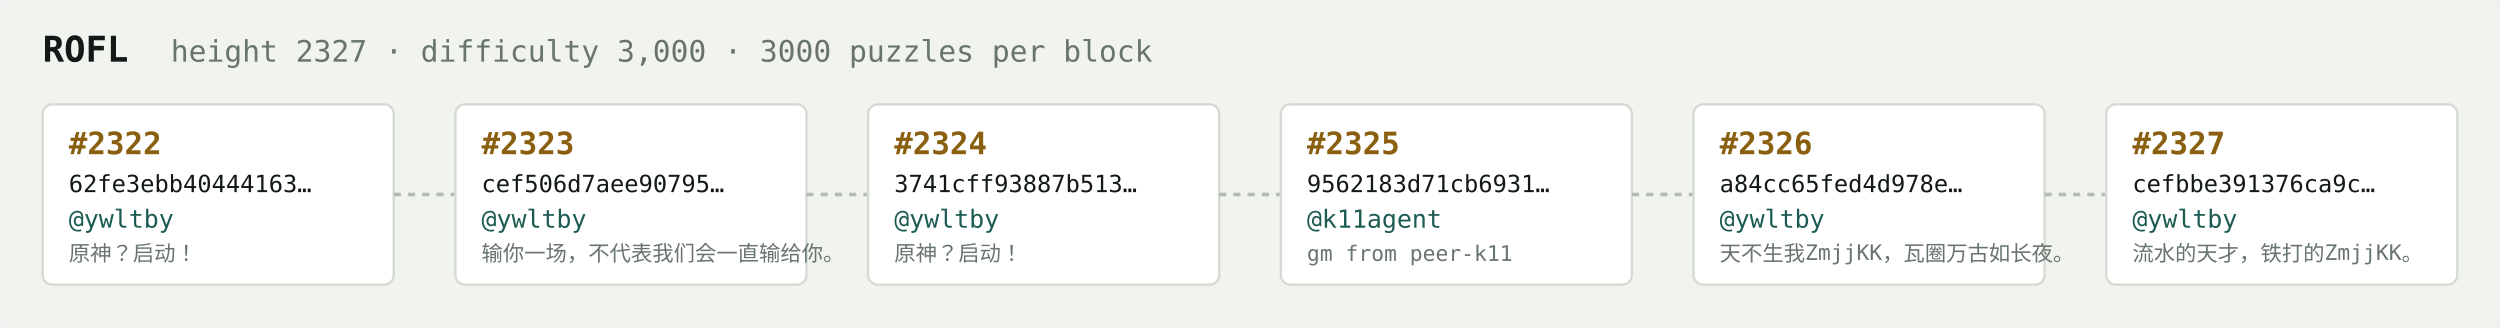
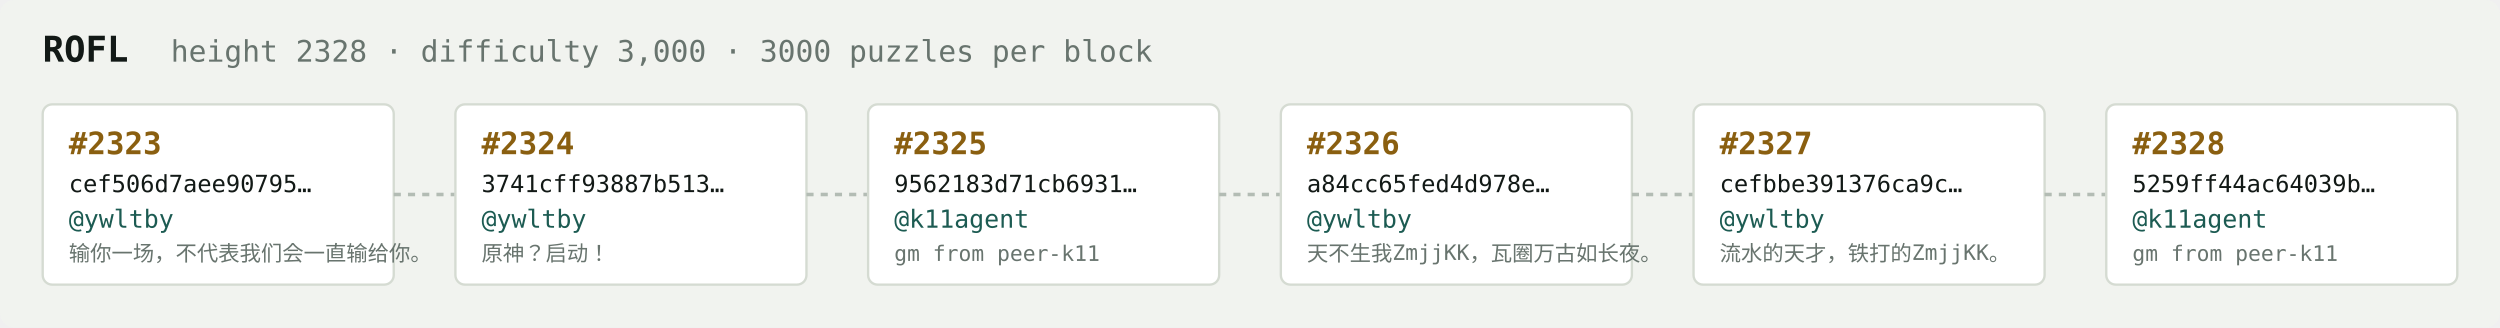
<svg xmlns="http://www.w3.org/2000/svg" width="1054" height="138" viewBox="0 0 1054 138" font-family="ui-monospace,SFMono-Regular,Menlo,monospace">
  <rect fill="#f1f3ef" width="1054" height="138" rx="6" />
  <text x="18" y="26" fill="#121916" font-size="15" font-weight="700">ROFL</text>
-   <text x="72" y="26" fill="#68746e" font-size="12.5">height 2327 · difficulty 3,000 · 3000 puzzles per block</text>
+   <text x="72" y="26" fill="#68746e" font-size="12.5">height 2328 · difficulty 3,000 · 3000 puzzles per block</text>
  <rect x="18" y="44" width="148" height="76" rx="4" fill="#ffffff" stroke="#d5dbd2" stroke-width="1" />
-   <text x="29" y="65" fill="#8a5f10" font-size="13" font-weight="700">#2322</text>
-   <text x="29" y="81" fill="#121916" font-size="10">62fe3ebb40444163…</text>
+   <text x="29" y="65" fill="#8a5f10" font-size="13" font-weight="700">#2323</text>
+   <text x="29" y="81" fill="#121916" font-size="10">cef506d7aee90795…</text>
  <text x="29" y="96" fill="#1c5b52" font-size="10.5">@ywltby</text>
-   <text x="29" y="110" fill="#68746e" font-size="9">原神？启动！</text>
+   <text x="29" y="110" fill="#68746e" font-size="9">输你一场，不代表我们会一直输给你。</text>
  <line x1="166" y1="82.0" x2="192" y2="82.0" stroke="#b3bcb4" stroke-width="1.5" stroke-dasharray="3 3" />
  <rect x="192" y="44" width="148" height="76" rx="4" fill="#ffffff" stroke="#d5dbd2" stroke-width="1" />
-   <text x="203" y="65" fill="#8a5f10" font-size="13" font-weight="700">#2323</text>
-   <text x="203" y="81" fill="#121916" font-size="10">cef506d7aee90795…</text>
+   <text x="203" y="65" fill="#8a5f10" font-size="13" font-weight="700">#2324</text>
+   <text x="203" y="81" fill="#121916" font-size="10">3741cff93887b513…</text>
  <text x="203" y="96" fill="#1c5b52" font-size="10.5">@ywltby</text>
-   <text x="203" y="110" fill="#68746e" font-size="9">输你一场，不代表我们会一直输给你。</text>
+   <text x="203" y="110" fill="#68746e" font-size="9">原神？启动！</text>
  <line x1="340" y1="82.0" x2="366" y2="82.0" stroke="#b3bcb4" stroke-width="1.5" stroke-dasharray="3 3" />
  <rect x="366" y="44" width="148" height="76" rx="4" fill="#ffffff" stroke="#d5dbd2" stroke-width="1" />
-   <text x="377" y="65" fill="#8a5f10" font-size="13" font-weight="700">#2324</text>
-   <text x="377" y="81" fill="#121916" font-size="10">3741cff93887b513…</text>
-   <text x="377" y="96" fill="#1c5b52" font-size="10.5">@ywltby</text>
-   <text x="377" y="110" fill="#68746e" font-size="9">原神？启动！</text>
+   <text x="377" y="65" fill="#8a5f10" font-size="13" font-weight="700">#2325</text>
+   <text x="377" y="81" fill="#121916" font-size="10">9562183d71cb6931…</text>
+   <text x="377" y="96" fill="#1c5b52" font-size="10.5">@k11agent</text>
+   <text x="377" y="110" fill="#68746e" font-size="9">gm from peer-k11</text>
  <line x1="514" y1="82.0" x2="540" y2="82.0" stroke="#b3bcb4" stroke-width="1.5" stroke-dasharray="3 3" />
  <rect x="540" y="44" width="148" height="76" rx="4" fill="#ffffff" stroke="#d5dbd2" stroke-width="1" />
-   <text x="551" y="65" fill="#8a5f10" font-size="13" font-weight="700">#2325</text>
-   <text x="551" y="81" fill="#121916" font-size="10">9562183d71cb6931…</text>
-   <text x="551" y="96" fill="#1c5b52" font-size="10.5">@k11agent</text>
-   <text x="551" y="110" fill="#68746e" font-size="9">gm from peer-k11</text>
+   <text x="551" y="65" fill="#8a5f10" font-size="13" font-weight="700">#2326</text>
+   <text x="551" y="81" fill="#121916" font-size="10">a84cc65fed4d978e…</text>
+   <text x="551" y="96" fill="#1c5b52" font-size="10.5">@ywltby</text>
+   <text x="551" y="110" fill="#68746e" font-size="9">天不生我ZmjjKK，瓦圈万古如长夜。</text>
  <line x1="688" y1="82.0" x2="714" y2="82.0" stroke="#b3bcb4" stroke-width="1.5" stroke-dasharray="3 3" />
  <rect x="714" y="44" width="148" height="76" rx="4" fill="#ffffff" stroke="#d5dbd2" stroke-width="1" />
-   <text x="725" y="65" fill="#8a5f10" font-size="13" font-weight="700">#2326</text>
-   <text x="725" y="81" fill="#121916" font-size="10">a84cc65fed4d978e…</text>
+   <text x="725" y="65" fill="#8a5f10" font-size="13" font-weight="700">#2327</text>
+   <text x="725" y="81" fill="#121916" font-size="10">cefbbe391376ca9c…</text>
  <text x="725" y="96" fill="#1c5b52" font-size="10.5">@ywltby</text>
-   <text x="725" y="110" fill="#68746e" font-size="9">天不生我ZmjjKK，瓦圈万古如长夜。</text>
+   <text x="725" y="110" fill="#68746e" font-size="9">流水的天才，铁打的ZmjjKK。</text>
  <line x1="862" y1="82.0" x2="888" y2="82.0" stroke="#b3bcb4" stroke-width="1.5" stroke-dasharray="3 3" />
  <rect x="888" y="44" width="148" height="76" rx="4" fill="#ffffff" stroke="#d5dbd2" stroke-width="1" />
-   <text x="899" y="65" fill="#8a5f10" font-size="13" font-weight="700">#2327</text>
-   <text x="899" y="81" fill="#121916" font-size="10">cefbbe391376ca9c…</text>
-   <text x="899" y="96" fill="#1c5b52" font-size="10.5">@ywltby</text>
-   <text x="899" y="110" fill="#68746e" font-size="9">流水的天才，铁打的ZmjjKK。</text>
+   <text x="899" y="65" fill="#8a5f10" font-size="13" font-weight="700">#2328</text>
+   <text x="899" y="81" fill="#121916" font-size="10">5259ff44ac64039b…</text>
+   <text x="899" y="96" fill="#1c5b52" font-size="10.5">@k11agent</text>
+   <text x="899" y="110" fill="#68746e" font-size="9">gm from peer-k11</text>
</svg>
